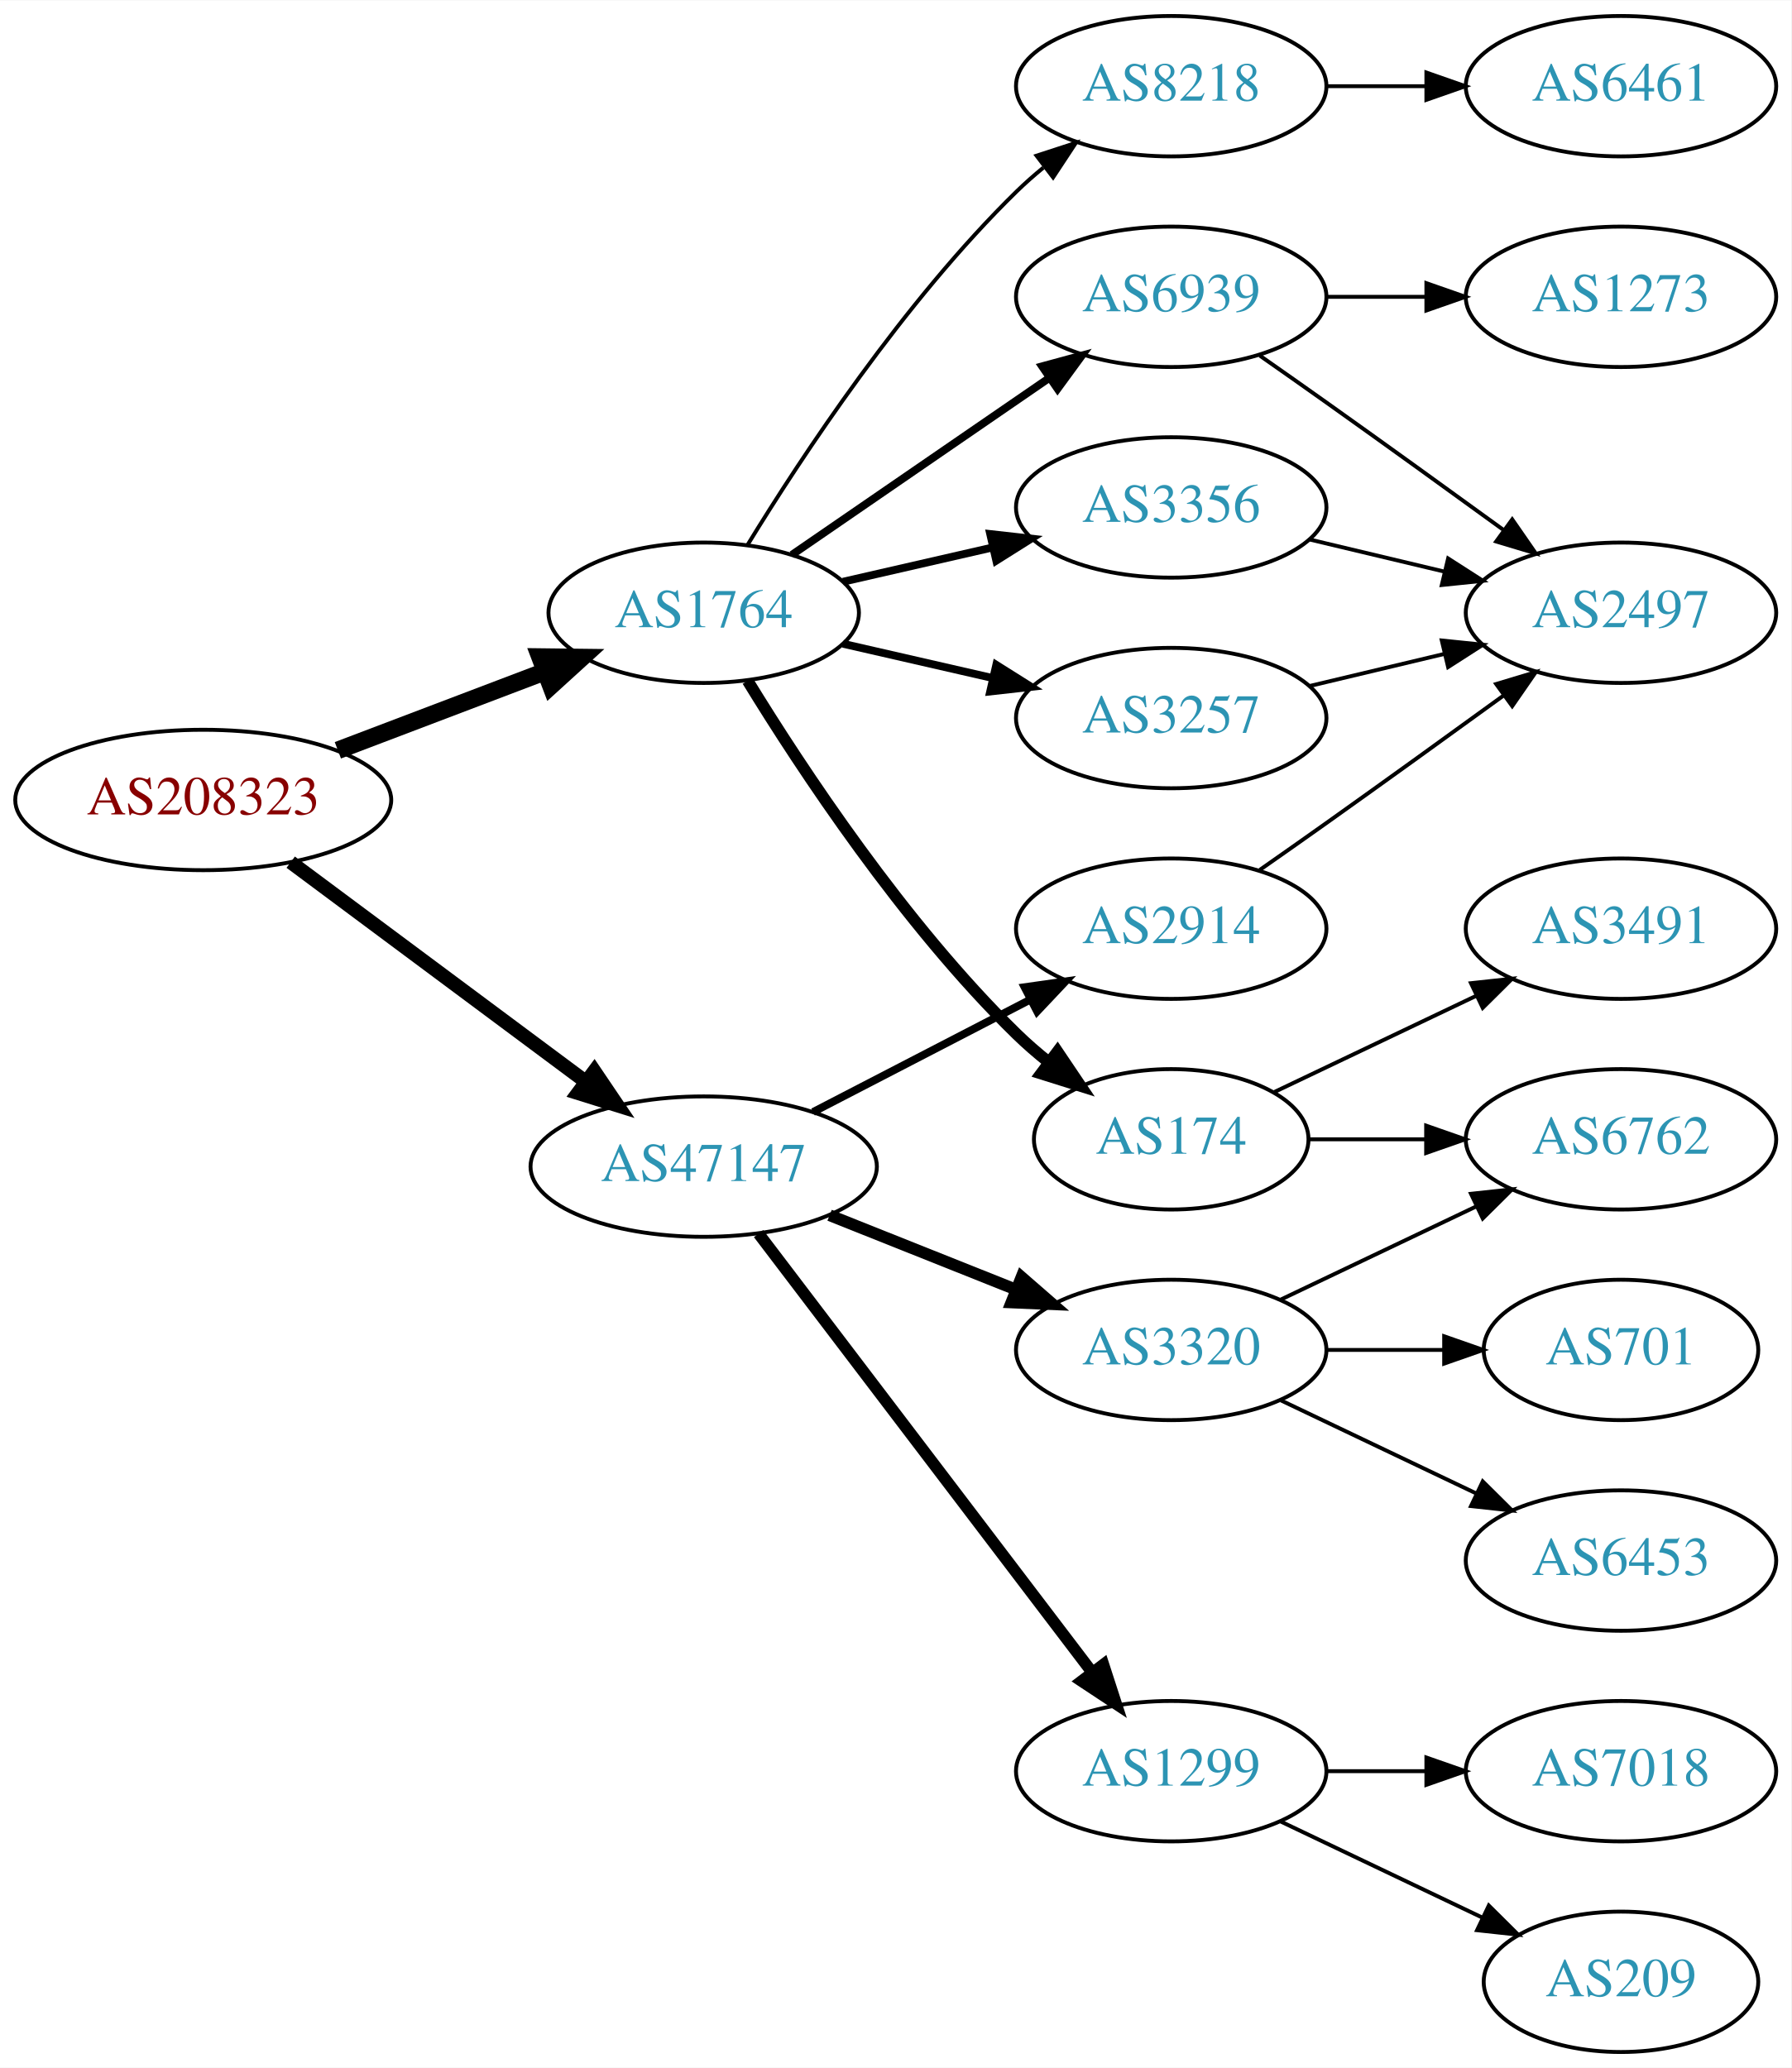
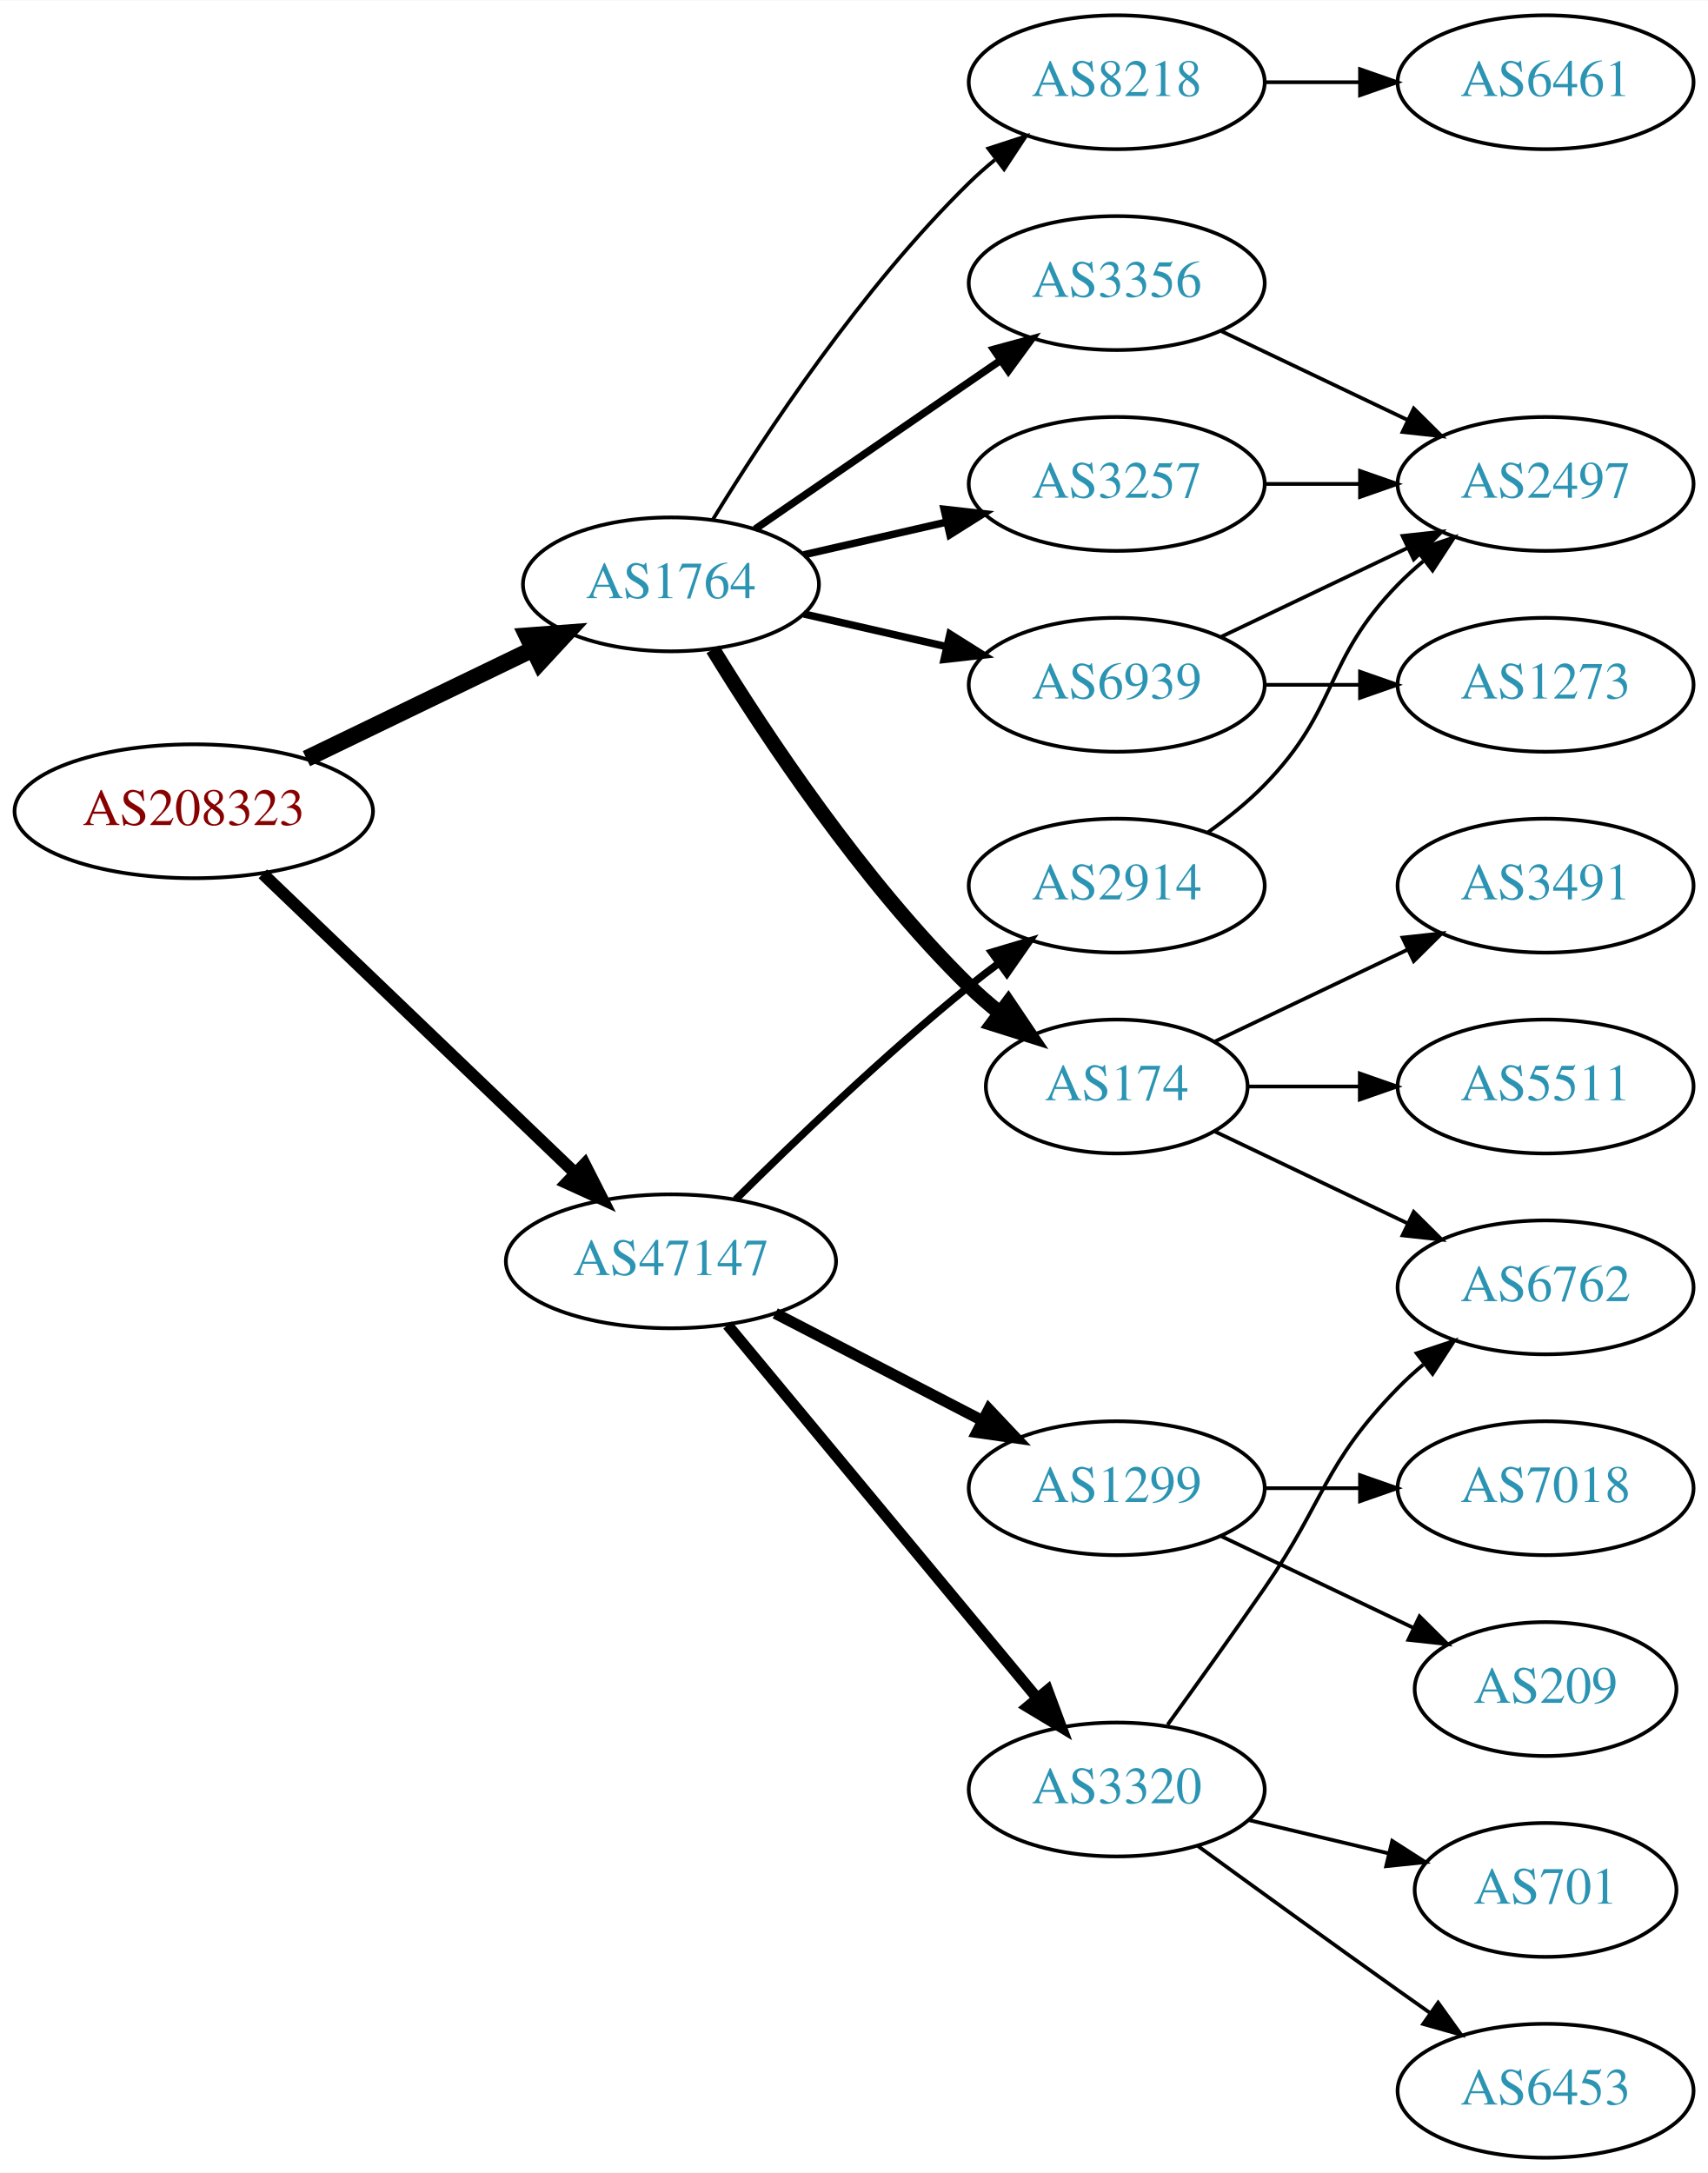
- <svg xmlns="http://www.w3.org/2000/svg" xmlns:xlink="http://www.w3.org/1999/xlink" width="459pt" height="530pt" viewBox="0.00 0.00 459.17 530.00">
-   <g id="graph0" class="graph" transform="scale(1 1) rotate(0) translate(4 526)">
-     <polygon fill="white" stroke="none" points="-4,4 -4,-526 455.17,-526 455.17,4 -4,4" />
+ <svg xmlns="http://www.w3.org/2000/svg" xmlns:xlink="http://www.w3.org/1999/xlink" width="459pt" height="584pt" viewBox="0.00 0.00 459.17 584.00">
+   <g id="graph0" class="graph" transform="scale(1 1) rotate(0) translate(4 580)">
+     <polygon fill="white" stroke="none" points="-4,4 -4,-580 455.17,-580 455.17,4 -4,4" />
    <g id="node1" class="node">
      <g id="a_node1">
        <a xlink:href="/asn/208323" xlink:title="AS208323 ~ ZVR: 1254016365 [AT]">
-           <ellipse fill="#ffffff" stroke="black" cx="48.096" cy="-321" rx="48.192" ry="18" />
-           <text text-anchor="middle" x="48.096" y="-317.3" font-family="Times,serif" font-size="14.00" fill="#880000">AS208323</text>
+           <ellipse fill="#ffffff" stroke="black" cx="48.096" cy="-362" rx="48.192" ry="18" />
+           <text text-anchor="middle" x="48.096" y="-358.3" font-family="Times,serif" font-size="14.00" fill="#880000">AS208323</text>
        </a>
      </g>
    </g>
    <g id="node2" class="node">
      <g id="a_node2">
        <a xlink:href="/asn/1764" xlink:title="AS1764 ~ NEXTLAYER-AS [AT]">
-           <ellipse fill="#ffffff" stroke="black" cx="176.388" cy="-369" rx="39.794" ry="18" />
-           <text text-anchor="middle" x="176.388" y="-365.3" font-family="Times,serif" font-size="14.00" fill="#2c94b3">AS1764</text>
+           <ellipse fill="#ffffff" stroke="black" cx="176.388" cy="-423" rx="39.794" ry="18" />
+           <text text-anchor="middle" x="176.388" y="-419.3" font-family="Times,serif" font-size="14.00" fill="#2c94b3">AS1764</text>
        </a>
      </g>
    </g>
    <g id="edge1" class="edge">
-       <path fill="none" stroke="black" stroke-width="4.5" d="M82.608,-333.737C98.857,-339.913 118.492,-347.375 135.506,-353.842" />
-       <polygon fill="black" stroke="black" stroke-width="4.5" points="134.43,-357.645 145.176,-357.518 137.228,-350.284 134.43,-357.645" />
+       <path fill="none" stroke="black" stroke-width="4.5" d="M78.387,-376.148C96.547,-384.919 120.01,-396.252 139.312,-405.575" />
+       <polygon fill="black" stroke="black" stroke-width="4.5" points="137.694,-409.166 148.411,-409.97 141.119,-402.075 137.694,-409.166" />
    </g>
    <g id="node3" class="node">
      <g id="a_node3">
        <a xlink:href="/asn/47147" xlink:title="AS47147 ~ ANEXIA Internetdienstleistungs GmbH [AT]">
-           <ellipse fill="#ffffff" stroke="black" cx="176.388" cy="-227" rx="44.393" ry="18" />
-           <text text-anchor="middle" x="176.388" y="-223.3" font-family="Times,serif" font-size="14.00" fill="#2c94b3">AS47147</text>
+           <ellipse fill="#ffffff" stroke="black" cx="176.388" cy="-241" rx="44.393" ry="18" />
+           <text text-anchor="middle" x="176.388" y="-237.3" font-family="Times,serif" font-size="14.00" fill="#2c94b3">AS47147</text>
        </a>
      </g>
    </g>
    <g id="edge2" class="edge">
-       <path fill="none" stroke="black" stroke-width="3.6" d="M70.519,-305.054C91.328,-289.566 123.078,-265.934 146.192,-248.731" />
-       <polygon fill="black" stroke="black" stroke-width="3.6" points="148.348,-251.489 154.28,-242.71 144.169,-245.873 148.348,-251.489" />
+       <path fill="none" stroke="black" stroke-width="3.273" d="M66.656,-345.175C88.522,-324.225 126.005,-288.314 150.74,-264.614" />
+       <polygon fill="black" stroke="black" stroke-width="3.273" points="153.177,-267.127 157.976,-257.682 148.334,-262.073 153.177,-267.127" />
    </g>
    <g id="node4" class="node">
      <g id="a_node4">
-         <a xlink:href="/asn/174" xlink:title="AS174 ~ Cogent Communications [US]">
-           <ellipse fill="#ffffff" stroke="black" cx="296.23" cy="-234" rx="35.194" ry="18" />
-           <text text-anchor="middle" x="296.23" y="-230.3" font-family="Times,serif" font-size="14.00" fill="#2c94b3">AS174</text>
+         <a xlink:href="/asn/3356" xlink:title="AS3356 ~ Level 3 Parent, LLC [US]">
+           <ellipse fill="#ffffff" stroke="black" cx="296.23" cy="-504" rx="39.794" ry="18" />
+           <text text-anchor="middle" x="296.23" y="-500.3" font-family="Times,serif" font-size="14.00" fill="#2c94b3">AS3356</text>
        </a>
      </g>
    </g>
    <g id="edge3" class="edge">
-       <path fill="none" stroke="black" stroke-width="3" d="M187.653,-351.56C201.462,-329.009 227.651,-289.278 256.584,-261 259.119,-258.522 261.903,-256.11 264.778,-253.812" />
-       <polygon fill="black" stroke="black" stroke-width="3" points="267.074,-256.465 272.994,-247.679 262.887,-250.856 267.074,-256.465" />
+       <path fill="none" stroke="black" stroke-width="2" d="M199.002,-437.857C217.49,-450.565 244.304,-468.995 264.934,-483.175" />
+       <polygon fill="black" stroke="black" stroke-width="2" points="263.13,-486.183 273.354,-488.963 267.096,-480.414 263.13,-486.183" />
    </g>
    <g id="node5" class="node">
      <g id="a_node5">
-         <a xlink:href="/asn/3257" xlink:title="AS3257 ~ GTT [DE]">
-           <ellipse fill="#ffffff" stroke="black" cx="296.23" cy="-342" rx="39.794" ry="18" />
-           <text text-anchor="middle" x="296.23" y="-338.3" font-family="Times,serif" font-size="14.00" fill="#2c94b3">AS3257</text>
+         <a xlink:href="/asn/174" xlink:title="AS174 ~ Cogent Communications [US]">
+           <ellipse fill="#ffffff" stroke="black" cx="296.23" cy="-288" rx="35.194" ry="18" />
+           <text text-anchor="middle" x="296.23" y="-284.3" font-family="Times,serif" font-size="14.00" fill="#2c94b3">AS174</text>
        </a>
      </g>
    </g>
    <g id="edge4" class="edge">
-       <path fill="none" stroke="black" stroke-width="2" d="M212.107,-361.045C224.107,-358.296 237.728,-355.175 250.42,-352.267" />
-       <polygon fill="black" stroke="black" stroke-width="2" points="251.386,-355.636 260.352,-349.991 249.823,-348.813 251.386,-355.636" />
+       <path fill="none" stroke="black" stroke-width="4" d="M187.653,-405.56C201.462,-383.009 227.651,-343.278 256.584,-315 259.119,-312.522 261.903,-310.11 264.778,-307.812" />
+       <polygon fill="black" stroke="black" stroke-width="4" points="267.074,-310.465 272.994,-301.679 262.887,-304.856 267.074,-310.465" />
    </g>
    <g id="node6" class="node">
      <g id="a_node6">
-         <a xlink:href="/asn/6939" xlink:title="AS6939 ~ Hurricane Electric LLC [US]">
-           <ellipse fill="#ffffff" stroke="black" cx="296.23" cy="-450" rx="39.794" ry="18" />
-           <text text-anchor="middle" x="296.23" y="-446.3" font-family="Times,serif" font-size="14.00" fill="#2c94b3">AS6939</text>
+         <a xlink:href="/asn/8218" xlink:title="AS8218 ~ legacy Neotelecoms [FR]">
+           <ellipse fill="#ffffff" stroke="black" cx="296.23" cy="-558" rx="39.794" ry="18" />
+           <text text-anchor="middle" x="296.23" y="-554.3" font-family="Times,serif" font-size="14.00" fill="#2c94b3">AS8218</text>
        </a>
      </g>
    </g>
    <g id="edge5" class="edge">
-       <path fill="none" stroke="black" stroke-width="2" d="M199.002,-383.857C217.49,-396.565 244.304,-414.995 264.934,-429.175" />
-       <polygon fill="black" stroke="black" stroke-width="2" points="263.13,-432.183 273.354,-434.963 267.096,-426.414 263.13,-432.183" />
+       <path fill="none" stroke="black" d="M187.653,-440.44C201.462,-462.991 227.651,-502.722 256.584,-531 258.724,-533.092 261.041,-535.137 263.441,-537.106" />
+       <polygon fill="black" stroke="black" points="261.708,-540.185 271.782,-543.464 265.951,-534.618 261.708,-540.185" />
    </g>
    <g id="node7" class="node">
      <g id="a_node7">
-         <a xlink:href="/asn/3356" xlink:title="AS3356 ~ Level 3 Parent, LLC [US]">
-           <ellipse fill="#ffffff" stroke="black" cx="296.23" cy="-396" rx="39.794" ry="18" />
-           <text text-anchor="middle" x="296.23" y="-392.3" font-family="Times,serif" font-size="14.00" fill="#2c94b3">AS3356</text>
+         <a xlink:href="/asn/3257" xlink:title="AS3257 ~ GTT [DE]">
+           <ellipse fill="#ffffff" stroke="black" cx="296.23" cy="-450" rx="39.794" ry="18" />
+           <text text-anchor="middle" x="296.23" y="-446.3" font-family="Times,serif" font-size="14.00" fill="#2c94b3">AS3257</text>
        </a>
      </g>
    </g>
    <g id="edge6" class="edge">
-       <path fill="none" stroke="black" stroke-width="2" d="M212.107,-376.955C224.107,-379.704 237.728,-382.825 250.42,-385.733" />
-       <polygon fill="black" stroke="black" stroke-width="2" points="249.823,-389.187 260.352,-388.009 251.386,-382.364 249.823,-389.187" />
+       <path fill="none" stroke="black" stroke-width="2" d="M212.107,-430.955C224.107,-433.704 237.728,-436.825 250.42,-439.733" />
+       <polygon fill="black" stroke="black" stroke-width="2" points="249.823,-443.187 260.352,-442.009 251.386,-436.364 249.823,-443.187" />
    </g>
    <g id="node8" class="node">
      <g id="a_node8">
-         <a xlink:href="/asn/8218" xlink:title="AS8218 ~ legacy Neotelecoms [FR]">
-           <ellipse fill="#ffffff" stroke="black" cx="296.23" cy="-504" rx="39.794" ry="18" />
-           <text text-anchor="middle" x="296.23" y="-500.3" font-family="Times,serif" font-size="14.00" fill="#2c94b3">AS8218</text>
+         <a xlink:href="/asn/6939" xlink:title="AS6939 ~ Hurricane Electric LLC [US]">
+           <ellipse fill="#ffffff" stroke="black" cx="296.23" cy="-396" rx="39.794" ry="18" />
+           <text text-anchor="middle" x="296.23" y="-392.3" font-family="Times,serif" font-size="14.00" fill="#2c94b3">AS6939</text>
        </a>
      </g>
    </g>
    <g id="edge7" class="edge">
-       <path fill="none" stroke="black" d="M187.653,-386.44C201.462,-408.991 227.651,-448.722 256.584,-477 258.724,-479.092 261.041,-481.137 263.441,-483.106" />
-       <polygon fill="black" stroke="black" points="261.708,-486.185 271.782,-489.464 265.951,-480.618 261.708,-486.185" />
-     </g>
-     <g id="node14" class="node">
-       <g id="a_node14">
-         <a xlink:href="/asn/2914" xlink:title="AS2914 ~ NTT America, Inc. [US]">
-           <ellipse fill="#ffffff" stroke="black" cx="296.23" cy="-288" rx="39.794" ry="18" />
-           <text text-anchor="middle" x="296.23" y="-284.3" font-family="Times,serif" font-size="14.00" fill="#2c94b3">AS2914</text>
-         </a>
-       </g>
-     </g>
-     <g id="edge15" class="edge">
-       <path fill="none" stroke="black" stroke-width="2" d="M204.423,-240.995C220.972,-249.561 242.324,-260.614 260.165,-269.849" />
-       <polygon fill="black" stroke="black" stroke-width="2" points="258.641,-273.001 269.131,-274.49 261.859,-266.785 258.641,-273.001" />
+       <path fill="none" stroke="black" stroke-width="2" d="M212.107,-415.045C224.107,-412.296 237.728,-409.175 250.42,-406.267" />
+       <polygon fill="black" stroke="black" stroke-width="2" points="251.386,-409.636 260.352,-403.991 249.823,-402.813 251.386,-409.636" />
    </g>
    <g id="node15" class="node">
      <g id="a_node15">
-         <a xlink:href="/asn/3320" xlink:title="AS3320 ~ DTAG [DE]">
+         <a xlink:href="/asn/1299" xlink:title="AS1299 ~ Telia Carrier [EU]">
          <ellipse fill="#ffffff" stroke="black" cx="296.23" cy="-180" rx="39.794" ry="18" />
-           <text text-anchor="middle" x="296.23" y="-176.3" font-family="Times,serif" font-size="14.00" fill="#2c94b3">AS3320</text>
+           <text text-anchor="middle" x="296.23" y="-176.3" font-family="Times,serif" font-size="14.00" fill="#2c94b3">AS1299</text>
        </a>
      </g>
    </g>
    <g id="edge16" class="edge">
-       <path fill="none" stroke="black" stroke-width="3" d="M208.658,-214.528C223.339,-208.673 240.983,-201.636 256.501,-195.447" />
-       <polygon fill="black" stroke="black" stroke-width="3" points="257.851,-198.677 265.842,-191.721 255.257,-192.175 257.851,-198.677" />
+       <path fill="none" stroke="black" stroke-width="3" d="M204.423,-227.005C220.972,-218.439 242.324,-207.386 260.165,-198.151" />
+       <polygon fill="black" stroke="black" stroke-width="3" points="261.859,-201.215 269.131,-193.51 258.641,-194.999 261.859,-201.215" />
    </g>
    <g id="node16" class="node">
      <g id="a_node16">
-         <a xlink:href="/asn/1299" xlink:title="AS1299 ~ Telia Carrier [EU]">
-           <ellipse fill="#ffffff" stroke="black" cx="296.23" cy="-72" rx="39.794" ry="18" />
-           <text text-anchor="middle" x="296.23" y="-68.3" font-family="Times,serif" font-size="14.00" fill="#2c94b3">AS1299</text>
+         <a xlink:href="/asn/2914" xlink:title="AS2914 ~ NTT America, Inc. [US]">
+           <ellipse fill="#ffffff" stroke="black" cx="296.23" cy="-342" rx="39.794" ry="18" />
+           <text text-anchor="middle" x="296.23" y="-338.3" font-family="Times,serif" font-size="14.00" fill="#2c94b3">AS2914</text>
        </a>
      </g>
    </g>
    <g id="edge17" class="edge">
-       <path fill="none" stroke="black" stroke-width="3" d="M190.449,-209.82C211.154,-182.586 251.632,-129.346 275.766,-97.601" />
-       <polygon fill="black" stroke="black" stroke-width="3" points="278.844,-99.336 282.11,-89.257 273.272,-95.099 278.844,-99.336" />
+       <path fill="none" stroke="black" stroke-width="2" d="M193.756,-257.597C209.352,-273.089 233.77,-296.527 256.584,-315 259.128,-317.06 261.821,-319.136 264.553,-321.172" />
+       <polygon fill="black" stroke="black" stroke-width="2" points="262.608,-324.084 272.763,-327.105 266.708,-318.411 262.608,-324.084" />
+     </g>
+     <g id="node17" class="node">
+       <g id="a_node17">
+         <a xlink:href="/asn/3320" xlink:title="AS3320 ~ DTAG [DE]">
+           <ellipse fill="#ffffff" stroke="black" cx="296.23" cy="-99" rx="39.794" ry="18" />
+           <text text-anchor="middle" x="296.23" y="-95.3" font-family="Times,serif" font-size="14.00" fill="#2c94b3">AS3320</text>
+         </a>
+       </g>
+     </g>
+     <g id="edge18" class="edge">
+       <path fill="none" stroke="black" stroke-width="3" d="M191.602,-223.871C212.328,-198.896 250.959,-152.346 274.751,-123.678" />
+       <polygon fill="black" stroke="black" stroke-width="3" points="277.638,-125.679 281.331,-115.748 272.252,-121.208 277.638,-125.679" />
+     </g>
+     <g id="node9" class="node">
+       <g id="a_node9">
+         <a xlink:href="/asn/2497" xlink:title="AS2497 ~ Internet Initiative Japan Inc. [JP]">
+           <ellipse fill="#ffffff" stroke="black" cx="411.523" cy="-450" rx="39.794" ry="18" />
+           <text text-anchor="middle" x="411.523" y="-446.3" font-family="Times,serif" font-size="14.00" fill="#2c94b3">AS2497</text>
+         </a>
+       </g>
+     </g>
+     <g id="edge8" class="edge">
+       <path fill="none" stroke="black" d="M324.367,-491.066C339.361,-483.919 358.182,-474.948 374.405,-467.215" />
+       <polygon fill="black" stroke="black" points="376.087,-470.291 383.608,-462.829 373.075,-463.972 376.087,-470.291" />
    </g>
    <g id="node11" class="node">
      <g id="a_node11">
        <a xlink:href="/asn/6762" xlink:title="AS6762 ~ TELECOM ITALIA SPARKLE S.p.A. [IT]">
          <ellipse fill="#ffffff" stroke="black" cx="411.523" cy="-234" rx="39.794" ry="18" />
          <text text-anchor="middle" x="411.523" y="-230.3" font-family="Times,serif" font-size="14.00" fill="#2c94b3">AS6762</text>
        </a>
      </g>
    </g>
-     <g id="edge11" class="edge">
-       <path fill="none" stroke="black" d="M331.529,-234C340.906,-234 351.257,-234 361.291,-234" />
-       <polygon fill="black" stroke="black" points="361.58,-237.5 371.58,-234 361.58,-230.5 361.58,-237.5" />
+     <g id="edge10" class="edge">
+       <path fill="none" stroke="black" d="M322.655,-275.881C337.958,-268.587 357.681,-259.186 374.563,-251.14" />
+       <polygon fill="black" stroke="black" points="376.082,-254.293 383.604,-246.831 373.071,-247.974 376.082,-254.293" />
    </g>
    <g id="node12" class="node">
      <g id="a_node12">
        <a xlink:href="/asn/3491" xlink:title="AS3491 ~ PCCW Global, Inc. [US]">
+           <ellipse fill="#ffffff" stroke="black" cx="411.523" cy="-342" rx="39.794" ry="18" />
+           <text text-anchor="middle" x="411.523" y="-338.3" font-family="Times,serif" font-size="14.00" fill="#2c94b3">AS3491</text>
+         </a>
+       </g>
+     </g>
+     <g id="edge11" class="edge">
+       <path fill="none" stroke="black" d="M322.655,-300.119C337.958,-307.413 357.681,-316.814 374.563,-324.86" />
+       <polygon fill="black" stroke="black" points="373.071,-328.026 383.604,-329.169 376.082,-321.707 373.071,-328.026" />
+     </g>
+     <g id="node13" class="node">
+       <g id="a_node13">
+         <a xlink:href="/asn/5511" xlink:title="AS5511 ~ Orange S.A. [FR]">
          <ellipse fill="#ffffff" stroke="black" cx="411.523" cy="-288" rx="39.794" ry="18" />
-           <text text-anchor="middle" x="411.523" y="-284.3" font-family="Times,serif" font-size="14.00" fill="#2c94b3">AS3491</text>
+           <text text-anchor="middle" x="411.523" y="-284.3" font-family="Times,serif" font-size="14.00" fill="#2c94b3">AS5511</text>
        </a>
      </g>
    </g>
    <g id="edge12" class="edge">
-       <path fill="none" stroke="black" d="M322.655,-246.119C337.958,-253.413 357.681,-262.814 374.563,-270.86" />
-       <polygon fill="black" stroke="black" points="373.071,-274.026 383.604,-275.169 376.082,-267.707 373.071,-274.026" />
-     </g>
-     <g id="node9" class="node">
-       <g id="a_node9">
-         <a xlink:href="/asn/2497" xlink:title="AS2497 ~ Internet Initiative Japan Inc. [JP]">
-           <ellipse fill="#ffffff" stroke="black" cx="411.523" cy="-369" rx="39.794" ry="18" />
-           <text text-anchor="middle" x="411.523" y="-365.3" font-family="Times,serif" font-size="14.00" fill="#2c94b3">AS2497</text>
-         </a>
-       </g>
-     </g>
-     <g id="edge8" class="edge">
-       <path fill="none" stroke="black" d="M331.837,-350.248C342.709,-352.838 354.863,-355.735 366.305,-358.462" />
-       <polygon fill="black" stroke="black" points="365.589,-361.889 376.128,-360.803 367.212,-355.08 365.589,-361.889" />
-     </g>
-     <g id="edge9" class="edge">
-       <path fill="none" stroke="black" d="M318.94,-434.926C324.476,-431.057 330.407,-426.889 335.877,-423 350.99,-412.255 367.725,-400.167 381.512,-390.156" />
-       <polygon fill="black" stroke="black" points="383.644,-392.933 389.675,-384.222 379.528,-387.271 383.644,-392.933" />
+       <path fill="none" stroke="black" d="M331.529,-288C340.906,-288 351.257,-288 361.291,-288" />
+       <polygon fill="black" stroke="black" points="361.58,-291.5 371.58,-288 361.58,-284.5 361.58,-291.5" />
    </g>
    <g id="node10" class="node">
      <g id="a_node10">
-         <a xlink:href="/asn/1273" xlink:title="AS1273 ~ Vodafone Group PLC [EU]">
-           <ellipse fill="#ffffff" stroke="black" cx="411.523" cy="-450" rx="39.794" ry="18" />
-           <text text-anchor="middle" x="411.523" y="-446.3" font-family="Times,serif" font-size="14.00" fill="#2c94b3">AS1273</text>
-         </a>
-       </g>
-     </g>
-     <g id="edge10" class="edge">
+         <a xlink:href="/asn/6461" xlink:title="AS6461 ~ Zayo Bandwidth [US]">
+           <ellipse fill="#ffffff" stroke="black" cx="411.523" cy="-558" rx="39.794" ry="18" />
+           <text text-anchor="middle" x="411.523" y="-554.3" font-family="Times,serif" font-size="14.00" fill="#2c94b3">AS6461</text>
+         </a>
+       </g>
+     </g>
+     <g id="edge9" class="edge">
+       <path fill="none" stroke="black" d="M335.902,-558C344.105,-558 352.869,-558 361.401,-558" />
+       <polygon fill="black" stroke="black" points="361.641,-561.5 371.641,-558 361.641,-554.5 361.641,-561.5" />
+     </g>
+     <g id="edge15" class="edge">
      <path fill="none" stroke="black" d="M335.902,-450C344.105,-450 352.869,-450 361.401,-450" />
      <polygon fill="black" stroke="black" points="361.641,-453.5 371.641,-450 361.641,-446.5 361.641,-453.5" />
    </g>
+     <g id="edge13" class="edge">
+       <path fill="none" stroke="black" d="M324.367,-408.934C339.361,-416.081 358.182,-425.052 374.405,-432.785" />
+       <polygon fill="black" stroke="black" points="373.075,-436.028 383.608,-437.171 376.087,-429.709 373.075,-436.028" />
+     </g>
+     <g id="node14" class="node">
+       <g id="a_node14">
+         <a xlink:href="/asn/1273" xlink:title="AS1273 ~ Vodafone Group PLC [EU]">
+           <ellipse fill="#ffffff" stroke="black" cx="411.523" cy="-396" rx="39.794" ry="18" />
+           <text text-anchor="middle" x="411.523" y="-392.3" font-family="Times,serif" font-size="14.00" fill="#2c94b3">AS1273</text>
+         </a>
+       </g>
+     </g>
    <g id="edge14" class="edge">
-       <path fill="none" stroke="black" d="M331.837,-387.752C342.709,-385.162 354.863,-382.265 366.305,-379.538" />
-       <polygon fill="black" stroke="black" points="367.212,-382.92 376.128,-377.197 365.589,-376.111 367.212,-382.92" />
-     </g>
-     <g id="node13" class="node">
-       <g id="a_node13">
-         <a xlink:href="/asn/6461" xlink:title="AS6461 ~ Zayo Bandwidth [US]">
-           <ellipse fill="#ffffff" stroke="black" cx="411.523" cy="-504" rx="39.794" ry="18" />
-           <text text-anchor="middle" x="411.523" y="-500.3" font-family="Times,serif" font-size="14.00" fill="#2c94b3">AS6461</text>
-         </a>
-       </g>
-     </g>
-     <g id="edge13" class="edge">
-       <path fill="none" stroke="black" d="M335.902,-504C344.105,-504 352.869,-504 361.401,-504" />
-       <polygon fill="black" stroke="black" points="361.641,-507.5 371.641,-504 361.641,-500.5 361.641,-507.5" />
-     </g>
-     <g id="edge18" class="edge">
-       <path fill="none" stroke="black" d="M318.94,-303.074C324.476,-306.943 330.407,-311.111 335.877,-315 350.99,-325.745 367.725,-337.833 381.512,-347.844" />
-       <polygon fill="black" stroke="black" points="379.528,-350.729 389.675,-353.778 383.644,-345.067 379.528,-350.729" />
-     </g>
-     <g id="edge20" class="edge">
-       <path fill="none" stroke="black" d="M324.367,-192.934C339.361,-200.081 358.182,-209.052 374.405,-216.785" />
-       <polygon fill="black" stroke="black" points="373.075,-220.028 383.608,-221.171 376.087,-213.709 373.075,-220.028" />
-     </g>
-     <g id="node17" class="node">
-       <g id="a_node17">
-         <a xlink:href="/asn/701" xlink:title="AS701 ~ UUNET [US]">
-           <ellipse fill="#ffffff" stroke="black" cx="411.523" cy="-180" rx="35.194" ry="18" />
-           <text text-anchor="middle" x="411.523" y="-176.3" font-family="Times,serif" font-size="14.00" fill="#2c94b3">AS701</text>
-         </a>
-       </g>
-     </g>
-     <g id="edge19" class="edge">
-       <path fill="none" stroke="black" d="M335.902,-180C345.608,-180 356.098,-180 366.061,-180" />
-       <polygon fill="black" stroke="black" points="366.198,-183.5 376.198,-180 366.198,-176.5 366.198,-183.5" />
+       <path fill="none" stroke="black" d="M335.902,-396C344.105,-396 352.869,-396 361.401,-396" />
+       <polygon fill="black" stroke="black" points="361.641,-399.5 371.641,-396 361.641,-392.5 361.641,-399.5" />
    </g>
    <g id="node18" class="node">
      <g id="a_node18">
-         <a xlink:href="/asn/6453" xlink:title="AS6453 ~ TATA COMMUNICATIONS (AMERICA) INC [US]">
-           <ellipse fill="#ffffff" stroke="black" cx="411.523" cy="-126" rx="39.794" ry="18" />
-           <text text-anchor="middle" x="411.523" y="-122.3" font-family="Times,serif" font-size="14.00" fill="#2c94b3">AS6453</text>
-         </a>
-       </g>
-     </g>
-     <g id="edge21" class="edge">
-       <path fill="none" stroke="black" d="M324.367,-167.066C339.361,-159.919 358.182,-150.948 374.405,-143.215" />
-       <polygon fill="black" stroke="black" points="376.087,-146.291 383.608,-138.829 373.075,-139.972 376.087,-146.291" />
+         <a xlink:href="/asn/7018" xlink:title="AS7018 ~ AT&amp;T Services, Inc. [US]">
+           <ellipse fill="#ffffff" stroke="black" cx="411.523" cy="-180" rx="39.794" ry="18" />
+           <text text-anchor="middle" x="411.523" y="-176.3" font-family="Times,serif" font-size="14.00" fill="#2c94b3">AS7018</text>
+         </a>
+       </g>
+     </g>
+     <g id="edge19" class="edge">
+       <path fill="none" stroke="black" d="M335.902,-180C344.105,-180 352.869,-180 361.401,-180" />
+       <polygon fill="black" stroke="black" points="361.641,-183.5 371.641,-180 361.641,-176.5 361.641,-183.5" />
    </g>
    <g id="node19" class="node">
      <g id="a_node19">
-         <a xlink:href="/asn/7018" xlink:title="AS7018 ~ AT&amp;T Services, Inc. [US]">
-           <ellipse fill="#ffffff" stroke="black" cx="411.523" cy="-72" rx="39.794" ry="18" />
-           <text text-anchor="middle" x="411.523" y="-68.3" font-family="Times,serif" font-size="14.00" fill="#2c94b3">AS7018</text>
-         </a>
-       </g>
-     </g>
-     <g id="edge22" class="edge">
-       <path fill="none" stroke="black" d="M335.902,-72C344.105,-72 352.869,-72 361.401,-72" />
-       <polygon fill="black" stroke="black" points="361.641,-75.5 371.641,-72 361.641,-68.5 361.641,-75.5" />
+         <a xlink:href="/asn/209" xlink:title="AS209 ~ CenturyLink Communications, LLC [US]">
+           <ellipse fill="#ffffff" stroke="black" cx="411.523" cy="-126" rx="35.194" ry="18" />
+           <text text-anchor="middle" x="411.523" y="-122.3" font-family="Times,serif" font-size="14.00" fill="#2c94b3">AS209</text>
+         </a>
+       </g>
+     </g>
+     <g id="edge20" class="edge">
+       <path fill="none" stroke="black" d="M324.367,-167.066C339.798,-159.71 359.284,-150.423 375.819,-142.541" />
+       <polygon fill="black" stroke="black" points="377.64,-145.551 385.161,-138.089 374.628,-139.232 377.64,-145.551" />
+     </g>
+     <g id="edge21" class="edge">
+       <path fill="none" stroke="black" d="M320.824,-356.389C326.08,-360.148 331.412,-364.437 335.877,-369 356.049,-389.617 351.704,-402.383 371.877,-423 373.969,-425.139 376.253,-427.218 378.63,-429.21" />
+       <polygon fill="black" stroke="black" points="376.873,-432.275 386.929,-435.611 381.148,-426.732 376.873,-432.275" />
+     </g>
+     <g id="edge23" class="edge">
+       <path fill="none" stroke="black" d="M309.909,-116.406C317.525,-126.937 327.358,-140.67 335.877,-153 352.272,-176.731 351.704,-186.383 371.877,-207 373.969,-209.139 376.253,-211.218 378.63,-213.21" />
+       <polygon fill="black" stroke="black" points="376.873,-216.275 386.929,-219.611 381.148,-210.732 376.873,-216.275" />
    </g>
    <g id="node20" class="node">
      <g id="a_node20">
-         <a xlink:href="/asn/209" xlink:title="AS209 ~ CenturyLink Communications, LLC [US]">
-           <ellipse fill="#ffffff" stroke="black" cx="411.523" cy="-18" rx="35.194" ry="18" />
-           <text text-anchor="middle" x="411.523" y="-14.3" font-family="Times,serif" font-size="14.00" fill="#2c94b3">AS209</text>
-         </a>
-       </g>
-     </g>
-     <g id="edge23" class="edge">
-       <path fill="none" stroke="black" d="M324.367,-59.066C339.798,-51.71 359.284,-42.423 375.819,-34.541" />
-       <polygon fill="black" stroke="black" points="377.64,-37.551 385.161,-30.089 374.628,-31.232 377.64,-37.551" />
+         <a xlink:href="/asn/6453" xlink:title="AS6453 ~ TATA COMMUNICATIONS (AMERICA) INC [US]">
+           <ellipse fill="#ffffff" stroke="black" cx="411.523" cy="-18" rx="39.794" ry="18" />
+           <text text-anchor="middle" x="411.523" y="-14.3" font-family="Times,serif" font-size="14.00" fill="#2c94b3">AS6453</text>
+         </a>
+       </g>
+     </g>
+     <g id="edge22" class="edge">
+       <path fill="none" stroke="black" d="M318.078,-83.778C333.012,-72.909 353.626,-57.975 371.877,-45 374.697,-42.995 377.64,-40.915 380.588,-38.841" />
+       <polygon fill="black" stroke="black" points="382.634,-41.681 388.813,-33.074 378.616,-35.95 382.634,-41.681" />
+     </g>
+     <g id="node21" class="node">
+       <g id="a_node21">
+         <a xlink:href="/asn/701" xlink:title="AS701 ~ UUNET [US]">
+           <ellipse fill="#ffffff" stroke="black" cx="411.523" cy="-72" rx="35.194" ry="18" />
+           <text text-anchor="middle" x="411.523" y="-68.3" font-family="Times,serif" font-size="14.00" fill="#2c94b3">AS701</text>
+         </a>
+       </g>
+     </g>
+     <g id="edge24" class="edge">
+       <path fill="none" stroke="black" d="M331.837,-90.752C343.632,-87.942 356.937,-84.771 369.204,-81.847" />
+       <polygon fill="black" stroke="black" points="370.293,-85.186 379.209,-79.463 368.67,-78.376 370.293,-85.186" />
    </g>
  </g>
</svg>
